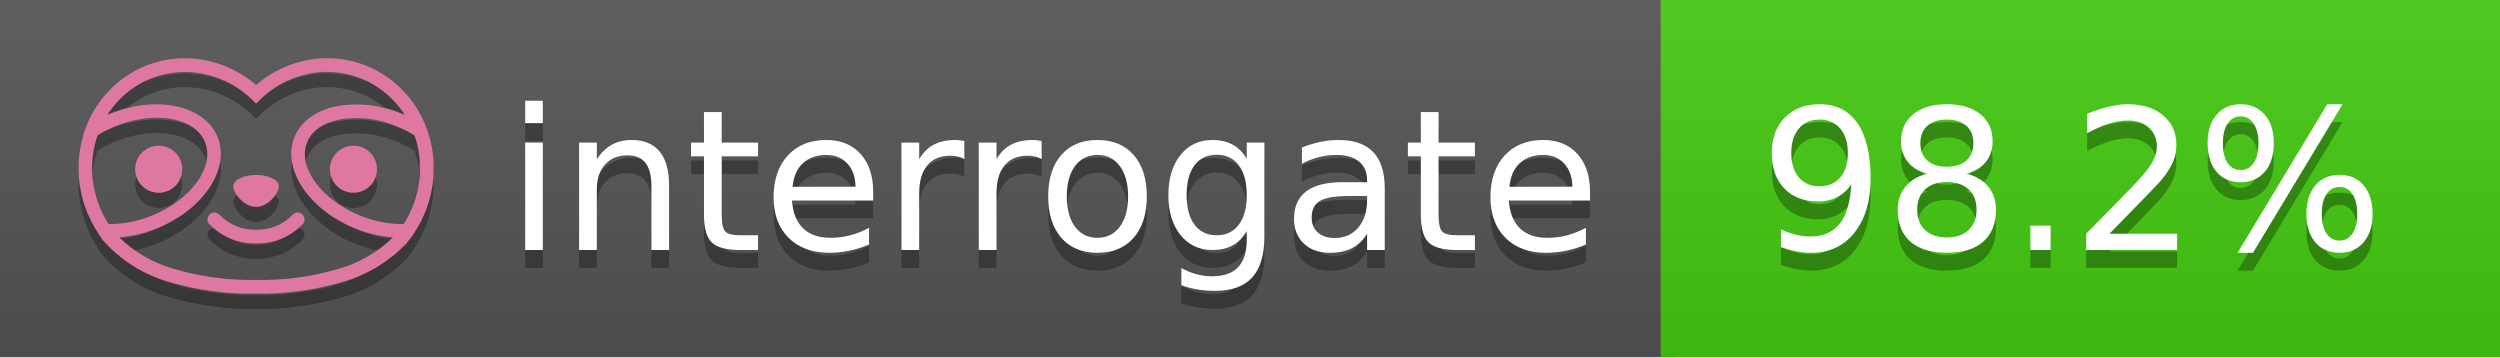
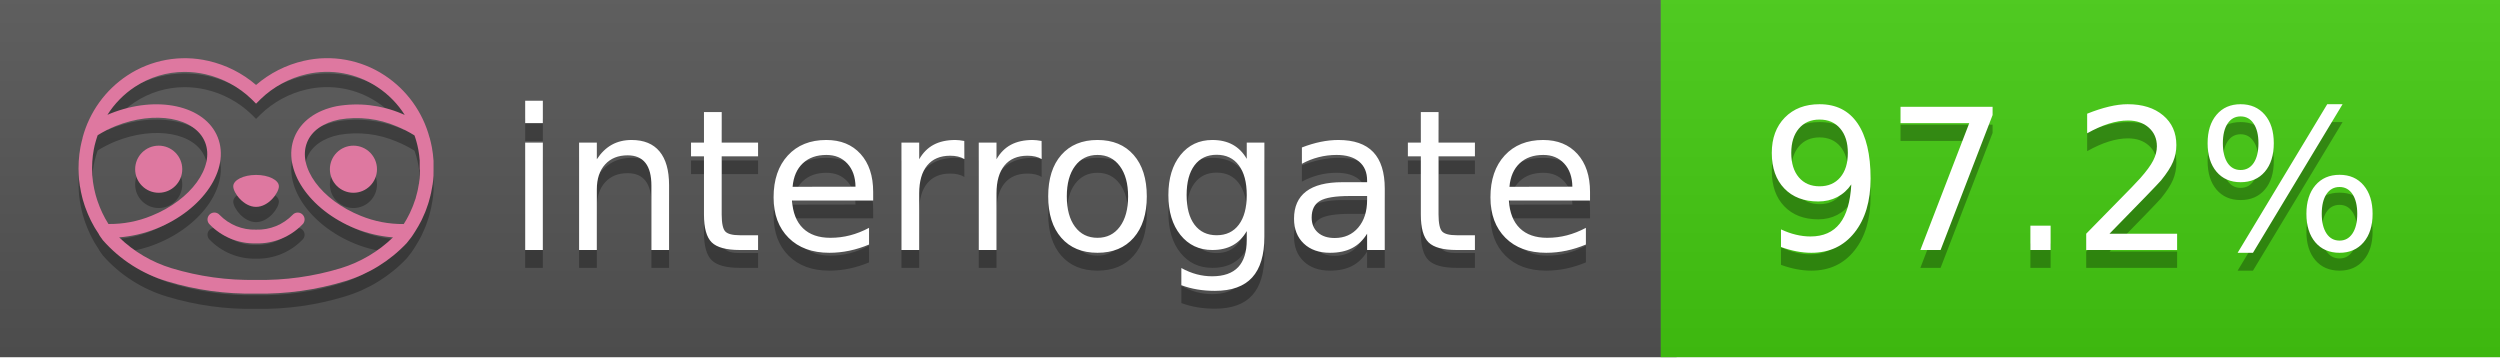
<svg xmlns="http://www.w3.org/2000/svg" width="140" height="20" viewBox="0 0 140 20" version="1.1" xml:space="preserve" style="fill-rule:evenodd;clip-rule:evenodd;stroke-linejoin:round;stroke-miterlimit:2;">
  <g transform="matrix(1,0,0,1,22,0)">
    <g id="backgrounds" transform="matrix(1.32789,0,0,1,-22.3892,0)">
      <rect x="0" y="0" width="71" height="20" style="fill:rgb(85,85,85);" />
    </g>
    <rect x="71" y="0" width="47" height="20" data-interrogate="color" style="fill:#4c1" />
    <g transform="matrix(1.19746,0,0,1,-22.3744,-4.85723e-16)">
      <rect x="0" y="0" width="118" height="20" style="fill:url(#_Linear1);" />
    </g>
  </g>
  <g fill="#fff" text-anchor="middle" font-family="DejaVu Sans,Verdana,Geneva,sans-serif" font-size="110">
    <text x="590" y="150" fill="#010101" fill-opacity=".3" transform="scale(.1)" textLength="610">interrogate</text>
    <text x="590" y="140" transform="scale(.1)" textLength="610">interrogate</text>
-     <text x="1160" y="150" fill="#010101" fill-opacity=".3" transform="scale(.1)" textLength="370" data-interrogate="result">98.2%</text>
-     <text x="1160" y="140" transform="scale(.1)" textLength="370" data-interrogate="result">98.2%</text>
+     <text x="1160" y="150" fill="#010101" fill-opacity=".3" transform="scale(.1)" textLength="370" data-interrogate="result">97.2%</text>
+     <text x="1160" y="140" transform="scale(.1)" textLength="370" data-interrogate="result">97.2%</text>
  </g>
  <g id="logo-shadow" transform="matrix(0.854876,0,0,0.854876,-6.73514,1.732)">
    <g transform="matrix(0.299012,0,0,0.299012,9.70229,-6.68582)">
      <path d="M50,64.25C52.76,64.25 55,61.13 55,59.75C55,58.37 52.76,57.25 50,57.25C47.24,57.25 45,58.37 45,59.75C45,61.13 47.24,64.25 50,64.25Z" style="fill:rgb(1,1,1);fill-opacity:0.3;fill-rule:nonzero;" />
    </g>
    <g transform="matrix(0.299012,0,0,0.299012,9.70229,-6.68582)">
      <path d="M88,49.05C86.506,43.475 83.018,38.638 78.2,35.46C72.969,32.002 66.539,30.844 60.43,32.26C56.576,33.145 52.995,34.958 50,37.54C46.998,34.958 43.411,33.149 39.55,32.27C33.441,30.853 27.011,32.011 21.78,35.47C16.97,38.652 13.489,43.489 12,49.06L12,49.13C11.82,49.79 11.66,50.46 11.53,51.13C11.146,53.207 11.021,55.323 11.16,57.43C11.16,58.03 11.26,58.63 11.34,59.23C11.34,59.51 11.43,59.79 11.48,60.07C11.53,60.35 11.58,60.68 11.64,60.98C11.7,61.28 11.8,61.69 11.89,62.05C11.98,62.41 11.99,62.47 12.05,62.68C12.16,63.07 12.28,63.46 12.41,63.84L12.58,64.34C12.72,64.74 12.88,65.14 13.04,65.53L13.23,65.98C13.403,66.373 13.583,66.767 13.77,67.16L13.99,67.59C14.19,67.97 14.39,68.35 14.61,68.73L14.87,69.15C15.1,69.52 15.33,69.89 15.58,70.26L15.58,70.32L15.99,70.93C16.14,71.14 16.29,71.36 16.45,71.57C20.206,75.83 25.086,78.95 30.53,80.57C36.839,82.48 43.41,83.385 50,83.25C56.599,83.374 63.177,82.456 69.49,80.53C74.644,78.978 79.303,76.102 83,72.19C83.34,71.78 83.65,71.35 84,70.92L84.18,70.66L84.33,70.44L84.41,70.32C84.55,70.12 84.67,69.9 84.81,69.7C85.07,69.3 85.32,68.89 85.55,68.48C85.78,68.07 86.02,67.65 86.23,67.22C86.31,67.05 86.39,66.88 86.47,66.7C86.67,66.28 86.85,65.87 87.03,65.44L87.23,64.92C87.397,64.487 87.55,64.05 87.69,63.61L87.85,63.09C87.98,62.64 88.1,62.19 88.21,61.74C88.21,61.57 88.3,61.39 88.33,61.22C88.43,60.75 88.52,60.22 88.6,59.79C88.6,59.64 88.66,59.49 88.68,59.33C88.77,58.71 88.84,58.08 88.88,57.45L88.88,54.17C88.817,53.164 88.693,52.162 88.51,51.17C88.38,50.5 88.23,49.84 88.05,49.17L88,49.05ZM85.89,56.44L85.89,57.23C85.89,57.78 85.79,58.32 85.72,58.86C85.72,59.01 85.72,59.15 85.65,59.3C85.59,59.7 85.51,60.11 85.43,60.51L85.32,60.99C85.23,61.38 85.12,61.77 85.01,62.16C85.01,62.31 84.93,62.46 84.88,62.6C84.74,63.04 84.59,63.47 84.42,63.9L84.27,64.28C84.1,64.71 83.91,65.14 83.71,65.56C83.51,65.98 83.43,66.12 83.28,66.4L83.01,66.91C82.83,67.223 82.643,67.537 82.45,67.85L82.35,68.01C79.121,68.047 75.918,67.434 72.93,66.21C64.27,62.74 59,55.52 61.18,50.11C62.18,47.6 64.7,45.82 68.26,45.11C72.489,44.395 76.835,44.908 80.78,46.59C82.141,47.144 83.453,47.813 84.7,48.59C84.76,48.76 84.82,48.93 84.88,49.1C84.94,49.27 85.05,49.63 85.12,49.9C85.28,50.5 85.44,51.1 85.55,51.73C85.691,52.507 85.792,53.292 85.85,54.08L85.85,55.89C85.85,56.12 85.91,56.25 85.91,56.45L85.89,56.44ZM17.66,68C16.668,66.435 15.869,64.756 15.28,63L15.17,62.68C15.06,62.35 14.96,62.01 14.87,61.68C14.823,61.493 14.777,61.31 14.73,61.13C14.66,60.84 14.59,60.55 14.53,60.27C14.47,59.99 14.43,59.72 14.38,59.44C14.33,59.16 14.3,59 14.27,58.78C14.2,58.27 14.15,57.78 14.11,57.23L14.11,57.03C14.008,55.236 14.122,53.437 14.45,51.67C14.56,51.06 14.71,50.46 14.88,49.87C14.96,49.59 15.04,49.32 15.13,49.05C15.22,48.78 15.24,48.72 15.3,48.55C16.548,47.774 17.859,47.105 19.22,46.55C27.86,43.09 36.65,44.67 38.82,50.08C40.99,55.49 35.73,62.74 27.09,66.2C24.101,67.431 20.893,68.043 17.66,68ZM68.57,77.68C62.554,79.508 56.287,80.376 50,80.25C43.737,80.37 37.495,79.506 31.5,77.69C27.185,76.38 23.243,74.062 20,70.93C22.815,70.706 25.58,70.055 28.2,69C38.37,64.92 44.39,56 41.6,49C38.81,42 28.27,39.72 18.1,43.8L17.43,44.09C18.973,41.648 21.019,39.561 23.43,37.97C26.671,35.824 30.473,34.68 34.36,34.68C35.884,34.681 37.404,34.852 38.89,35.19C42.694,36.049 46.191,37.935 49,40.64L50,41.64L51,40.64C53.797,37.937 57.279,36.049 61.07,35.18C66.402,33.947 72.014,34.968 76.57,38C78.98,39.588 81.026,41.671 82.57,44.11L81.9,43.82C77.409,41.921 72.464,41.355 67.66,42.19C63.08,43.12 59.79,45.54 58.39,49.02C55.6,55.97 61.62,64.94 71.79,69.02C74.414,70.07 77.182,70.714 80,70.93C76.776,74.05 72.859,76.363 68.57,77.68Z" style="fill:rgb(1,1,1);fill-opacity:0.3;fill-rule:nonzero;" />
    </g>
    <g transform="matrix(0.299012,0,0,0.299012,9.70229,-6.68582)">
      <circle cx="71.33" cy="56" r="5.16" style="fill:rgb(1,1,1);fill-opacity:0.3;" />
    </g>
    <g transform="matrix(0.299012,0,0,0.299012,9.70229,-6.68582)">
      <circle cx="28.67" cy="56" r="5.16" style="fill:rgb(1,1,1);fill-opacity:0.3;" />
    </g>
    <g transform="matrix(0.299012,0,0,0.299012,9.70229,-6.68582)">
      <path d="M58,66C55.912,68.161 53.003,69.339 50,69.24C46.997,69.339 44.088,68.161 42,66C41.714,65.677 41.302,65.491 40.87,65.491C40.042,65.491 39.361,66.172 39.361,67C39.361,67.368 39.496,67.724 39.74,68C42.403,70.804 46.134,72.35 50,72.25C53.862,72.347 57.59,70.802 60.25,68C60.495,67.725 60.63,67.369 60.63,67C60.63,66.174 59.951,65.495 59.125,65.495C58.695,65.495 58.285,65.679 58,66Z" style="fill:rgb(1,1,1);fill-opacity:0.3;fill-rule:nonzero;" />
    </g>
  </g>
  <g id="logo-pink" transform="matrix(0.854876,0,0,0.854876,-6.73514,0.877124)">
    <g transform="matrix(0.299012,0,0,0.299012,9.70229,-6.68582)">
      <path d="M50,64.25C52.76,64.25 55,61.13 55,59.75C55,58.37 52.76,57.25 50,57.25C47.24,57.25 45,58.37 45,59.75C45,61.13 47.24,64.25 50,64.25Z" style="fill:rgb(222,120,160);fill-rule:nonzero;" />
    </g>
    <g transform="matrix(0.299012,0,0,0.299012,9.70229,-6.68582)">
      <path d="M88,49.05C86.506,43.475 83.018,38.638 78.2,35.46C72.969,32.002 66.539,30.844 60.43,32.26C56.576,33.145 52.995,34.958 50,37.54C46.998,34.958 43.411,33.149 39.55,32.27C33.441,30.853 27.011,32.011 21.78,35.47C16.97,38.652 13.489,43.489 12,49.06L12,49.13C11.82,49.79 11.66,50.46 11.53,51.13C11.146,53.207 11.021,55.323 11.16,57.43C11.16,58.03 11.26,58.63 11.34,59.23C11.34,59.51 11.43,59.79 11.48,60.07C11.53,60.35 11.58,60.68 11.64,60.98C11.7,61.28 11.8,61.69 11.89,62.05C11.98,62.41 11.99,62.47 12.05,62.68C12.16,63.07 12.28,63.46 12.41,63.84L12.58,64.34C12.72,64.74 12.88,65.14 13.04,65.53L13.23,65.98C13.403,66.373 13.583,66.767 13.77,67.16L13.99,67.59C14.19,67.97 14.39,68.35 14.61,68.73L14.87,69.15C15.1,69.52 15.33,69.89 15.58,70.26L15.58,70.32L15.99,70.93C16.14,71.14 16.29,71.36 16.45,71.57C20.206,75.83 25.086,78.95 30.53,80.57C36.839,82.48 43.41,83.385 50,83.25C56.599,83.374 63.177,82.456 69.49,80.53C74.644,78.978 79.303,76.102 83,72.19C83.34,71.78 83.65,71.35 84,70.92L84.18,70.66L84.33,70.44L84.41,70.32C84.55,70.12 84.67,69.9 84.81,69.7C85.07,69.3 85.32,68.89 85.55,68.48C85.78,68.07 86.02,67.65 86.23,67.22C86.31,67.05 86.39,66.88 86.47,66.7C86.67,66.28 86.85,65.87 87.03,65.44L87.23,64.92C87.397,64.487 87.55,64.05 87.69,63.61L87.85,63.09C87.98,62.64 88.1,62.19 88.21,61.74C88.21,61.57 88.3,61.39 88.33,61.22C88.43,60.75 88.52,60.22 88.6,59.79C88.6,59.64 88.66,59.49 88.68,59.33C88.77,58.71 88.84,58.08 88.88,57.45L88.88,54.17C88.817,53.164 88.693,52.162 88.51,51.17C88.38,50.5 88.23,49.84 88.05,49.17L88,49.05ZM85.89,56.44L85.89,57.23C85.89,57.78 85.79,58.32 85.72,58.86C85.72,59.01 85.72,59.15 85.65,59.3C85.59,59.7 85.51,60.11 85.43,60.51L85.32,60.99C85.23,61.38 85.12,61.77 85.01,62.16C85.01,62.31 84.93,62.46 84.88,62.6C84.74,63.04 84.59,63.47 84.42,63.9L84.27,64.28C84.1,64.71 83.91,65.14 83.71,65.56C83.51,65.98 83.43,66.12 83.28,66.4L83.01,66.91C82.83,67.223 82.643,67.537 82.45,67.85L82.35,68.01C79.121,68.047 75.918,67.434 72.93,66.21C64.27,62.74 59,55.52 61.18,50.11C62.18,47.6 64.7,45.82 68.26,45.11C72.489,44.395 76.835,44.908 80.78,46.59C82.141,47.144 83.453,47.813 84.7,48.59C84.76,48.76 84.82,48.93 84.88,49.1C84.94,49.27 85.05,49.63 85.12,49.9C85.28,50.5 85.44,51.1 85.55,51.73C85.691,52.507 85.792,53.292 85.85,54.08L85.85,55.89C85.85,56.12 85.91,56.25 85.91,56.45L85.89,56.44ZM17.66,68C16.668,66.435 15.869,64.756 15.28,63L15.17,62.68C15.06,62.35 14.96,62.01 14.87,61.68C14.823,61.493 14.777,61.31 14.73,61.13C14.66,60.84 14.59,60.55 14.53,60.27C14.47,59.99 14.43,59.72 14.38,59.44C14.33,59.16 14.3,59 14.27,58.78C14.2,58.27 14.15,57.78 14.11,57.23L14.11,57.03C14.008,55.236 14.122,53.437 14.45,51.67C14.56,51.06 14.71,50.46 14.88,49.87C14.96,49.59 15.04,49.32 15.13,49.05C15.22,48.78 15.24,48.72 15.3,48.55C16.548,47.774 17.859,47.105 19.22,46.55C27.86,43.09 36.65,44.67 38.82,50.08C40.99,55.49 35.73,62.74 27.09,66.2C24.101,67.431 20.893,68.043 17.66,68ZM68.57,77.68C62.554,79.508 56.287,80.376 50,80.25C43.737,80.37 37.495,79.506 31.5,77.69C27.185,76.38 23.243,74.062 20,70.93C22.815,70.706 25.58,70.055 28.2,69C38.37,64.92 44.39,56 41.6,49C38.81,42 28.27,39.72 18.1,43.8L17.43,44.09C18.973,41.648 21.019,39.561 23.43,37.97C26.671,35.824 30.473,34.68 34.36,34.68C35.884,34.681 37.404,34.852 38.89,35.19C42.694,36.049 46.191,37.935 49,40.64L50,41.64L51,40.64C53.797,37.937 57.279,36.049 61.07,35.18C66.402,33.947 72.014,34.968 76.57,38C78.98,39.588 81.026,41.671 82.57,44.11L81.9,43.82C77.409,41.921 72.464,41.355 67.66,42.19C63.08,43.12 59.79,45.54 58.39,49.02C55.6,55.97 61.62,64.94 71.79,69.02C74.414,70.07 77.182,70.714 80,70.93C76.776,74.05 72.859,76.363 68.57,77.68Z" style="fill:rgb(222,120,160);fill-rule:nonzero;" />
    </g>
    <g transform="matrix(0.299012,0,0,0.299012,9.70229,-6.68582)">
      <circle cx="71.33" cy="56" r="5.16" style="fill:rgb(222,120,160);" />
    </g>
    <g transform="matrix(0.299012,0,0,0.299012,9.70229,-6.68582)">
      <circle cx="28.67" cy="56" r="5.16" style="fill:rgb(222,120,160);" />
    </g>
    <g transform="matrix(0.299012,0,0,0.299012,9.70229,-6.68582)">
      <path d="M58,66C55.912,68.161 53.003,69.339 50,69.24C46.997,69.339 44.088,68.161 42,66C41.714,65.677 41.302,65.491 40.87,65.491C40.042,65.491 39.361,66.172 39.361,67C39.361,67.368 39.496,67.724 39.74,68C42.403,70.804 46.134,72.35 50,72.25C53.862,72.347 57.59,70.802 60.25,68C60.495,67.725 60.63,67.369 60.63,67C60.63,66.174 59.951,65.495 59.125,65.495C58.695,65.495 58.285,65.679 58,66Z" style="fill:rgb(222,120,160);fill-rule:nonzero;" />
    </g>
  </g>
  <defs>
    <linearGradient id="_Linear1" x1="0" y1="0" x2="1" y2="0" gradientUnits="userSpaceOnUse" gradientTransform="matrix(1.22465e-15,20,-20,1.22465e-15,0,0)">
      <stop offset="0" style="stop-color:rgb(187,187,187);stop-opacity:0.1" />
      <stop offset="1" style="stop-color:black;stop-opacity:0.1" />
    </linearGradient>
  </defs>
</svg>
